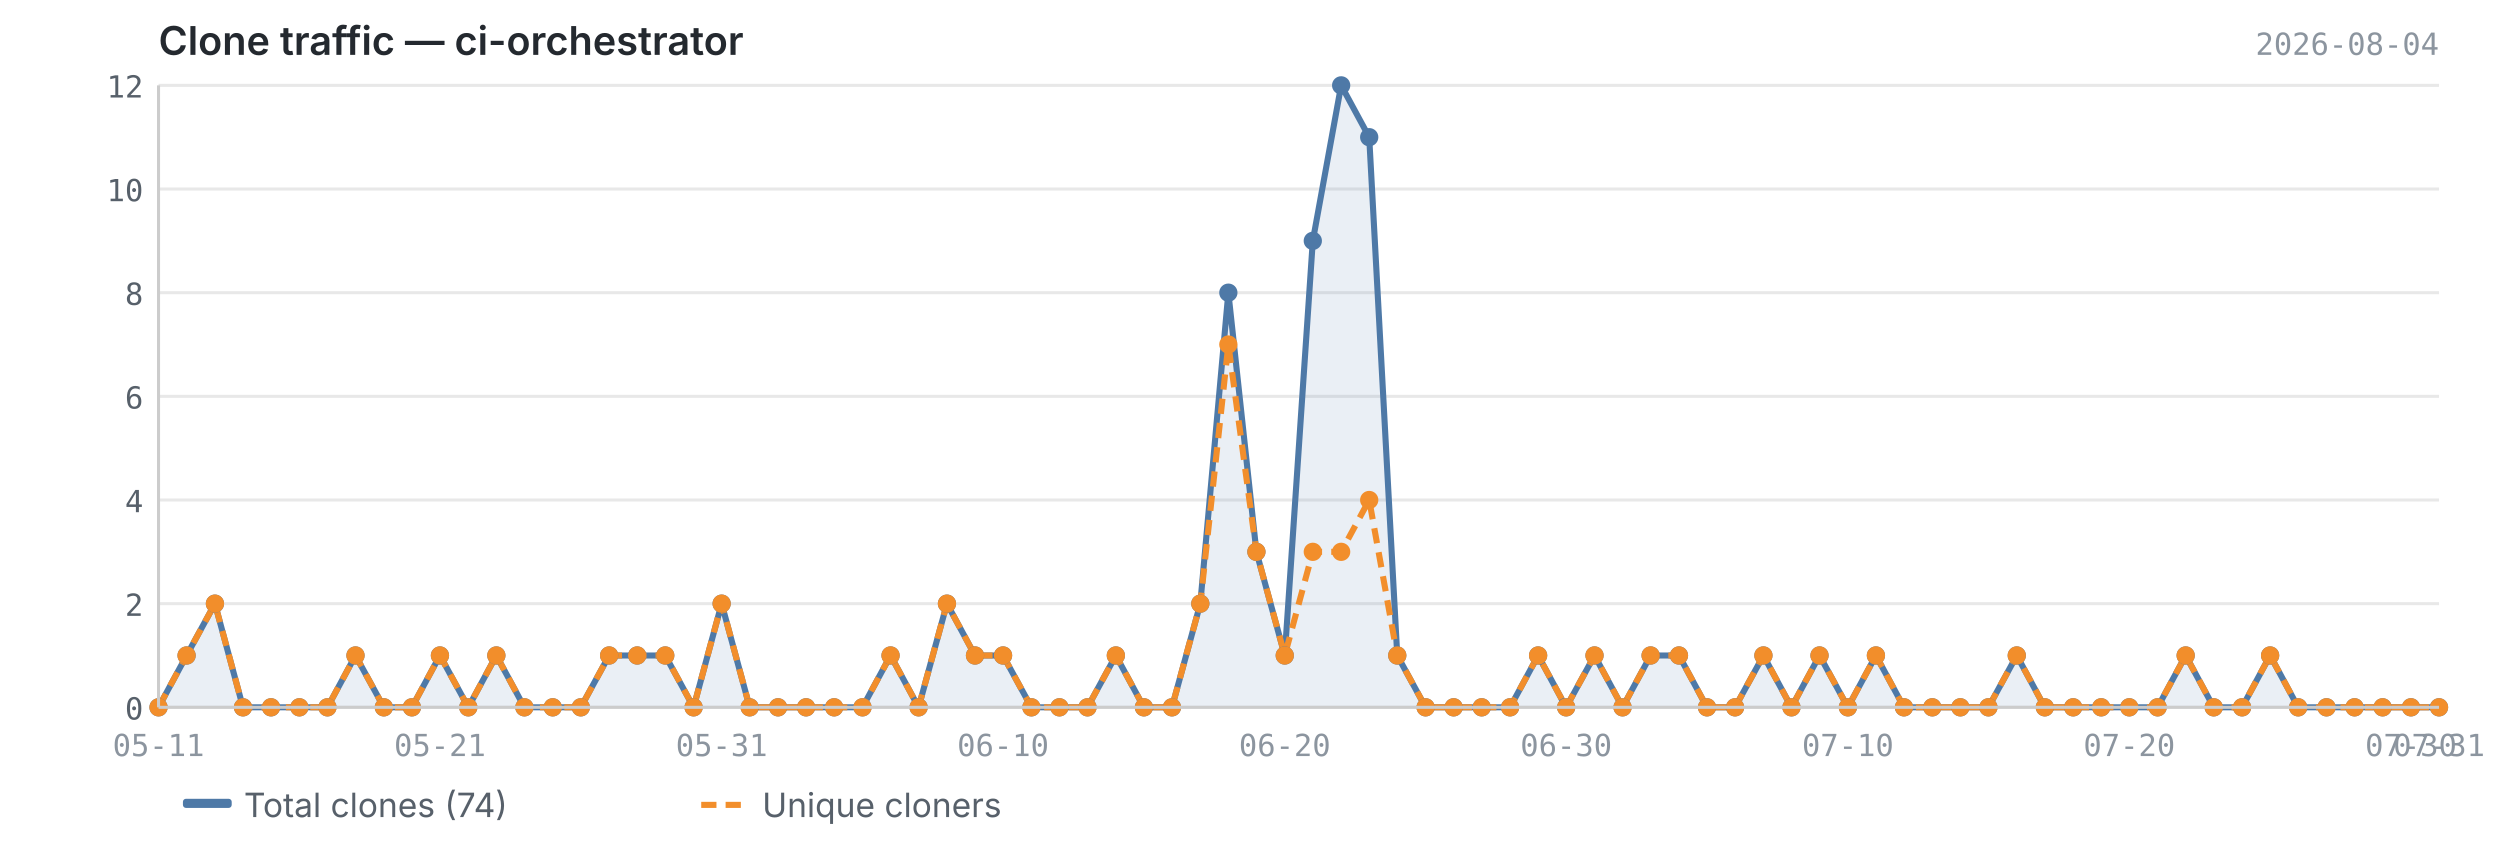
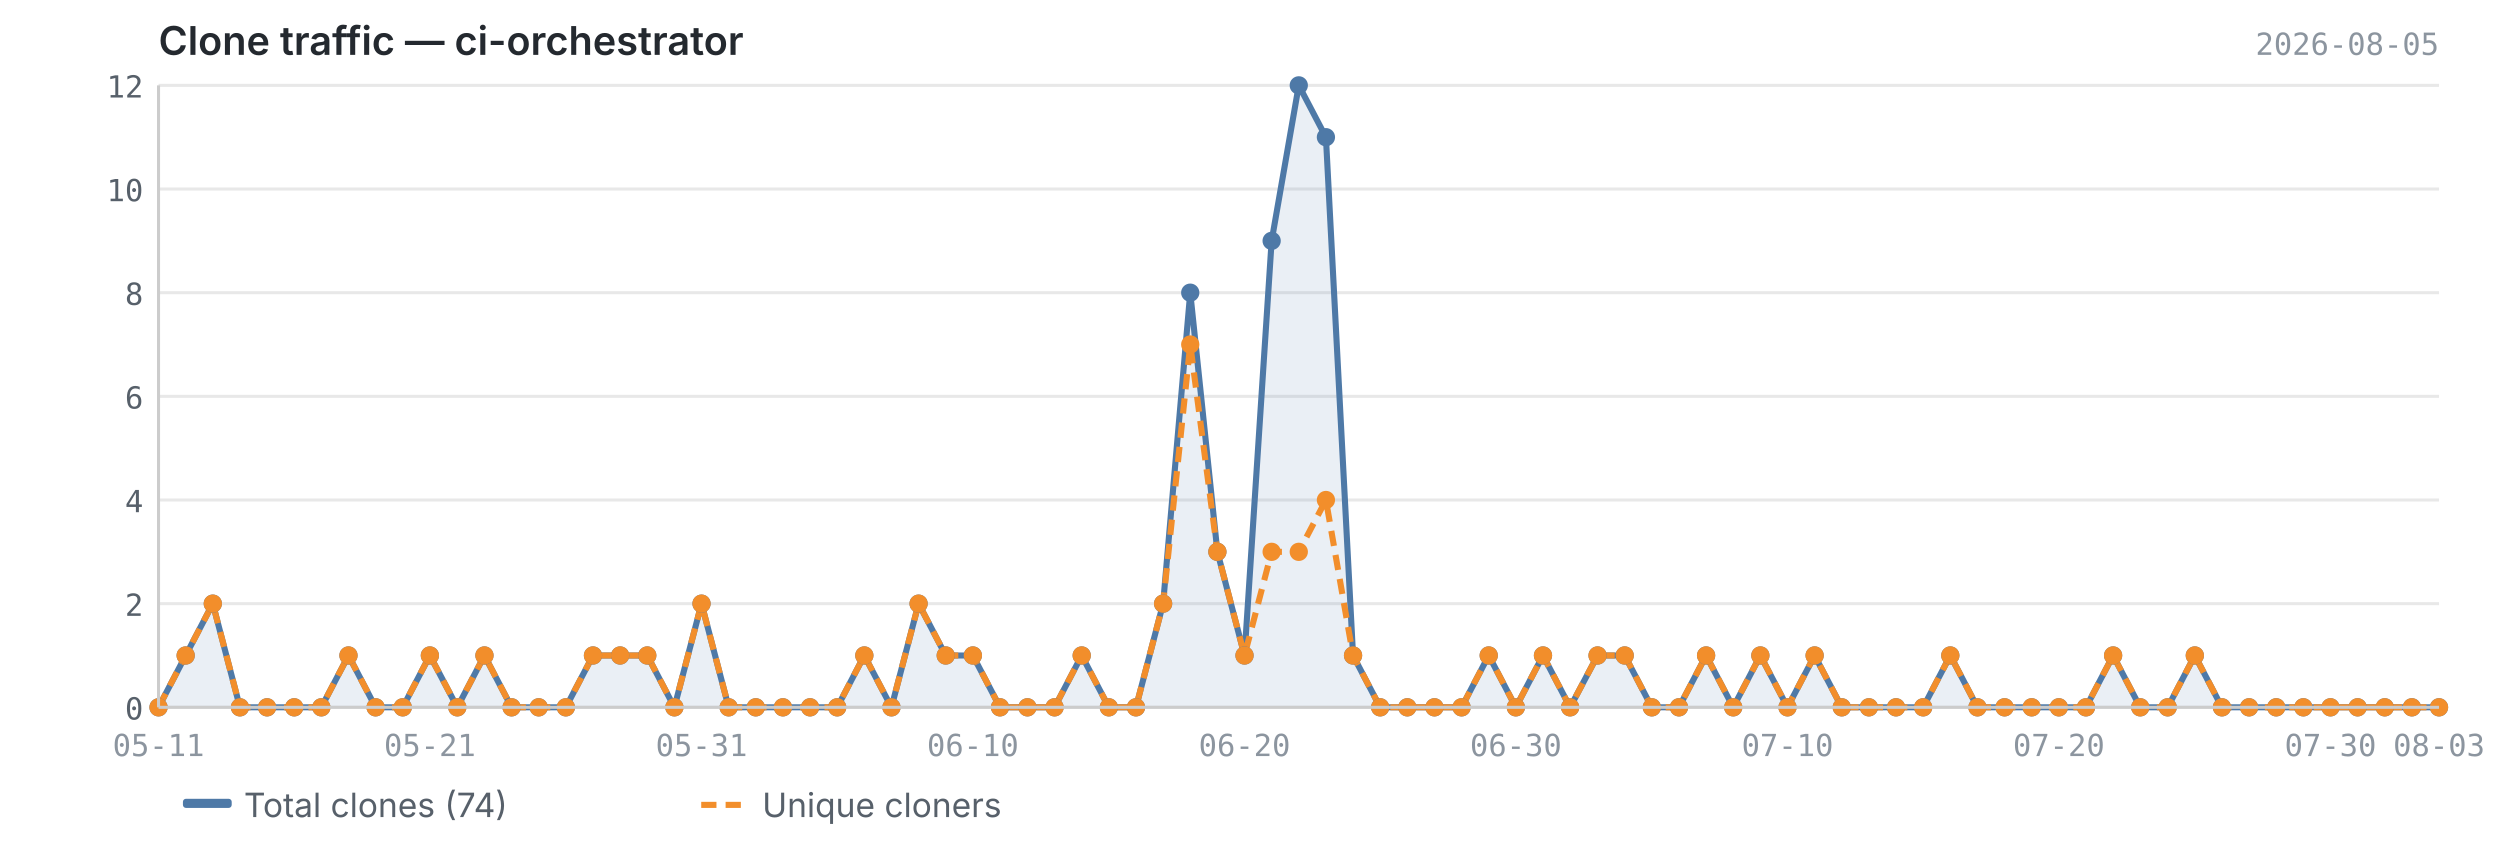
<svg xmlns="http://www.w3.org/2000/svg" viewBox="0 0 820 280" width="820" height="280">
  <text x="52" y="18" font-size="13" font-weight="600" fill="#24292f" font-family="-apple-system, BlinkMacSystemFont, 'Segoe UI', sans-serif">Clone traffic — ci-orchestrator</text>
-   <text x="800" y="18" font-size="10" fill="#8c959f" font-family="ui-monospace, SFMono-Regular, 'SF Mono', Menlo, monospace" text-anchor="end">2026-08-04</text>
+   <text x="800" y="18" font-size="10" fill="#8c959f" font-family="ui-monospace, SFMono-Regular, 'SF Mono', Menlo, monospace" text-anchor="end">2026-08-05</text>
  <line x1="52" y1="232.0" x2="800" y2="232.0" stroke="#e8e8e8" stroke-width="1" />
  <line x1="52" y1="198.0" x2="800" y2="198.0" stroke="#e8e8e8" stroke-width="1" />
  <line x1="52" y1="164.0" x2="800" y2="164.0" stroke="#e8e8e8" stroke-width="1" />
  <line x1="52" y1="130.0" x2="800" y2="130.0" stroke="#e8e8e8" stroke-width="1" />
  <line x1="52" y1="96.0" x2="800" y2="96.0" stroke="#e8e8e8" stroke-width="1" />
  <line x1="52" y1="62.0" x2="800" y2="62.0" stroke="#e8e8e8" stroke-width="1" />
  <line x1="52" y1="28.0" x2="800" y2="28.0" stroke="#e8e8e8" stroke-width="1" />
-   <path d="M52.0,232.0 L52.0,232.0 L61.2,215.0 L70.5,198.0 L79.7,232.0 L88.9,232.0 L98.2,232.0 L107.4,232.0 L116.6,215.0 L125.9,232.0 L135.1,232.0 L144.3,215.0 L153.6,232.0 L162.8,215.0 L172.0,232.0 L181.3,232.0 L190.5,232.0 L199.8,215.0 L209.0,215.0 L218.2,215.0 L227.5,232.0 L236.7,198.0 L245.9,232.0 L255.2,232.0 L264.4,232.0 L273.6,232.0 L282.9,232.0 L292.1,215.0 L301.3,232.0 L310.6,198.0 L319.8,215.0 L329.0,215.0 L338.3,232.0 L347.5,232.0 L356.7,232.0 L366.0,215.0 L375.2,232.0 L384.4,232.0 L393.7,198.0 L402.9,96.0 L412.1,181.0 L421.4,215.0 L430.6,79.0 L439.9,28.0 L449.1,45.0 L458.3,215.0 L467.6,232.0 L476.8,232.0 L486.0,232.0 L495.3,232.0 L504.5,215.0 L513.7,232.0 L523.0,215.0 L532.2,232.0 L541.4,215.0 L550.7,215.0 L559.9,232.0 L569.1,232.0 L578.4,215.0 L587.6,232.0 L596.8,215.0 L606.1,232.0 L615.3,215.0 L624.5,232.0 L633.8,232.0 L643.0,232.0 L652.2,232.0 L661.5,215.0 L670.7,232.0 L680.0,232.0 L689.2,232.0 L698.4,232.0 L707.7,232.0 L716.9,215.0 L726.1,232.0 L735.4,232.0 L744.6,215.0 L753.8,232.0 L763.1,232.0 L772.3,232.0 L781.5,232.0 L790.8,232.0 L800.0,232.0 L800.0,232.0 L52.0,232.0Z" fill="#4e79a7" opacity="0.12" />
-   <polyline points="52.0,232.0 61.2,215.0 70.5,198.0 79.7,232.0 88.9,232.0 98.2,232.0 107.4,232.0 116.6,215.0 125.9,232.0 135.1,232.0 144.3,215.0 153.6,232.0 162.8,215.0 172.0,232.0 181.3,232.0 190.5,232.0 199.8,215.0 209.0,215.0 218.2,215.0 227.5,232.0 236.7,198.0 245.9,232.0 255.2,232.0 264.4,232.0 273.6,232.0 282.9,232.0 292.1,215.0 301.3,232.0 310.6,198.0 319.8,215.0 329.0,215.0 338.3,232.0 347.5,232.0 356.7,232.0 366.0,215.0 375.2,232.0 384.4,232.0 393.7,198.0 402.9,96.0 412.1,181.0 421.4,215.0 430.6,79.0 439.9,28.0 449.1,45.0 458.3,215.0 467.6,232.0 476.8,232.0 486.0,232.0 495.3,232.0 504.5,215.0 513.7,232.0 523.0,215.0 532.2,232.0 541.4,215.0 550.7,215.0 559.9,232.0 569.1,232.0 578.4,215.0 587.6,232.0 596.8,215.0 606.1,232.0 615.3,215.0 624.5,232.0 633.8,232.0 643.0,232.0 652.2,232.0 661.5,215.0 670.7,232.0 680.0,232.0 689.2,232.0 698.4,232.0 707.7,232.0 716.9,215.0 726.1,232.0 735.4,232.0 744.6,215.0 753.8,232.0 763.1,232.0 772.3,232.0 781.5,232.0 790.8,232.0 800.0,232.0" fill="none" stroke="#4e79a7" stroke-width="2" stroke-linejoin="round" />
-   <polyline points="52.0,232.0 61.2,215.0 70.5,198.0 79.7,232.0 88.9,232.0 98.2,232.0 107.4,232.0 116.6,215.0 125.9,232.0 135.1,232.0 144.3,215.0 153.6,232.0 162.8,215.0 172.0,232.0 181.3,232.0 190.5,232.0 199.8,215.0 209.0,215.0 218.2,215.0 227.5,232.0 236.7,198.0 245.9,232.0 255.2,232.0 264.4,232.0 273.6,232.0 282.9,232.0 292.1,215.0 301.3,232.0 310.6,198.0 319.8,215.0 329.0,215.0 338.3,232.0 347.5,232.0 356.7,232.0 366.0,215.0 375.2,232.0 384.4,232.0 393.7,198.0 402.9,113.0 412.1,181.0 421.4,215.0 430.6,181.0 439.9,181.0 449.1,164.0 458.3,215.0 467.6,232.0 476.8,232.0 486.0,232.0 495.3,232.0 504.5,215.0 513.7,232.0 523.0,215.0 532.2,232.0 541.4,215.0 550.7,215.0 559.9,232.0 569.1,232.0 578.4,215.0 587.6,232.0 596.8,215.0 606.1,232.0 615.3,215.0 624.5,232.0 633.8,232.0 643.0,232.0 652.2,232.0 661.5,215.0 670.7,232.0 680.0,232.0 689.2,232.0 698.4,232.0 707.7,232.0 716.9,215.0 726.1,232.0 735.4,232.0 744.6,215.0 753.8,232.0 763.1,232.0 772.3,232.0 781.5,232.0 790.8,232.0 800.0,232.0" fill="none" stroke="#f28e2b" stroke-width="2" stroke-linejoin="round" stroke-dasharray="5,3" />
+   <path d="M52.0,232.0 L52.0,232.0 L60.9,215.0 L69.8,198.0 L78.7,232.0 L87.6,232.0 L96.5,232.0 L105.4,232.0 L114.3,215.0 L123.2,232.0 L132.1,232.0 L141.0,215.0 L150.0,232.0 L158.9,215.0 L167.8,232.0 L176.7,232.0 L185.6,232.0 L194.5,215.0 L203.4,215.0 L212.3,215.0 L221.2,232.0 L230.1,198.0 L239.0,232.0 L247.9,232.0 L256.8,232.0 L265.7,232.0 L274.6,232.0 L283.5,215.0 L292.4,232.0 L301.3,198.0 L310.2,215.0 L319.1,215.0 L328.0,232.0 L337.0,232.0 L345.9,232.0 L354.8,215.0 L363.7,232.0 L372.6,232.0 L381.5,198.0 L390.4,96.0 L399.3,181.0 L408.2,215.0 L417.1,79.0 L426.0,28.0 L434.9,45.0 L443.8,215.0 L452.7,232.0 L461.6,232.0 L470.5,232.0 L479.4,232.0 L488.3,215.0 L497.2,232.0 L506.1,215.0 L515.0,232.0 L524.0,215.0 L532.9,215.0 L541.8,232.0 L550.7,232.0 L559.6,215.0 L568.5,232.0 L577.4,215.0 L586.3,232.0 L595.2,215.0 L604.1,232.0 L613.0,232.0 L621.9,232.0 L630.8,232.0 L639.7,215.0 L648.6,232.0 L657.5,232.0 L666.4,232.0 L675.3,232.0 L684.2,232.0 L693.1,215.0 L702.0,232.0 L711.0,232.0 L719.9,215.0 L728.8,232.0 L737.7,232.0 L746.6,232.0 L755.5,232.0 L764.4,232.0 L773.3,232.0 L782.2,232.0 L791.1,232.0 L800.0,232.0 L800.0,232.0 L52.0,232.0Z" fill="#4e79a7" opacity="0.12" />
+   <polyline points="52.0,232.0 60.9,215.0 69.8,198.0 78.7,232.0 87.6,232.0 96.5,232.0 105.4,232.0 114.3,215.0 123.2,232.0 132.1,232.0 141.0,215.0 150.0,232.0 158.9,215.0 167.8,232.0 176.7,232.0 185.6,232.0 194.5,215.0 203.4,215.0 212.3,215.0 221.2,232.0 230.1,198.0 239.0,232.0 247.9,232.0 256.8,232.0 265.7,232.0 274.6,232.0 283.5,215.0 292.4,232.0 301.3,198.0 310.2,215.0 319.1,215.0 328.0,232.0 337.0,232.0 345.9,232.0 354.8,215.0 363.7,232.0 372.6,232.0 381.5,198.0 390.4,96.0 399.3,181.0 408.2,215.0 417.1,79.0 426.0,28.0 434.9,45.0 443.8,215.0 452.7,232.0 461.6,232.0 470.5,232.0 479.4,232.0 488.3,215.0 497.2,232.0 506.1,215.0 515.0,232.0 524.0,215.0 532.9,215.0 541.8,232.0 550.7,232.0 559.6,215.0 568.5,232.0 577.4,215.0 586.3,232.0 595.2,215.0 604.1,232.0 613.0,232.0 621.9,232.0 630.8,232.0 639.7,215.0 648.6,232.0 657.5,232.0 666.4,232.0 675.3,232.0 684.2,232.0 693.1,215.0 702.0,232.0 711.0,232.0 719.9,215.0 728.8,232.0 737.7,232.0 746.6,232.0 755.5,232.0 764.4,232.0 773.3,232.0 782.2,232.0 791.1,232.0 800.0,232.0" fill="none" stroke="#4e79a7" stroke-width="2" stroke-linejoin="round" />
+   <polyline points="52.0,232.0 60.9,215.0 69.8,198.0 78.7,232.0 87.6,232.0 96.5,232.0 105.4,232.0 114.3,215.0 123.2,232.0 132.1,232.0 141.0,215.0 150.0,232.0 158.9,215.0 167.8,232.0 176.7,232.0 185.6,232.0 194.5,215.0 203.4,215.0 212.3,215.0 221.2,232.0 230.1,198.0 239.0,232.0 247.9,232.0 256.8,232.0 265.7,232.0 274.6,232.0 283.5,215.0 292.4,232.0 301.3,198.0 310.2,215.0 319.1,215.0 328.0,232.0 337.0,232.0 345.9,232.0 354.8,215.0 363.7,232.0 372.6,232.0 381.5,198.0 390.4,113.0 399.3,181.0 408.2,215.0 417.1,181.0 426.0,181.0 434.9,164.0 443.8,215.0 452.7,232.0 461.6,232.0 470.5,232.0 479.4,232.0 488.3,215.0 497.2,232.0 506.1,215.0 515.0,232.0 524.0,215.0 532.9,215.0 541.8,232.0 550.7,232.0 559.6,215.0 568.5,232.0 577.4,215.0 586.3,232.0 595.2,215.0 604.1,232.0 613.0,232.0 621.9,232.0 630.8,232.0 639.7,215.0 648.6,232.0 657.5,232.0 666.4,232.0 675.3,232.0 684.2,232.0 693.1,215.0 702.0,232.0 711.0,232.0 719.9,215.0 728.8,232.0 737.7,232.0 746.6,232.0 755.5,232.0 764.4,232.0 773.3,232.0 782.2,232.0 791.1,232.0 800.0,232.0" fill="none" stroke="#f28e2b" stroke-width="2" stroke-linejoin="round" stroke-dasharray="5,3" />
  <circle cx="52.0" cy="232.0" r="3" fill="#4e79a7" />
-   <circle cx="61.2" cy="215.0" r="3" fill="#4e79a7" />
-   <circle cx="70.5" cy="198.0" r="3" fill="#4e79a7" />
-   <circle cx="79.7" cy="232.0" r="3" fill="#4e79a7" />
-   <circle cx="88.9" cy="232.0" r="3" fill="#4e79a7" />
-   <circle cx="98.2" cy="232.0" r="3" fill="#4e79a7" />
-   <circle cx="107.4" cy="232.0" r="3" fill="#4e79a7" />
-   <circle cx="116.6" cy="215.0" r="3" fill="#4e79a7" />
-   <circle cx="125.9" cy="232.0" r="3" fill="#4e79a7" />
-   <circle cx="135.1" cy="232.0" r="3" fill="#4e79a7" />
-   <circle cx="144.3" cy="215.0" r="3" fill="#4e79a7" />
-   <circle cx="153.6" cy="232.0" r="3" fill="#4e79a7" />
-   <circle cx="162.8" cy="215.0" r="3" fill="#4e79a7" />
-   <circle cx="172.0" cy="232.0" r="3" fill="#4e79a7" />
-   <circle cx="181.3" cy="232.0" r="3" fill="#4e79a7" />
-   <circle cx="190.5" cy="232.0" r="3" fill="#4e79a7" />
-   <circle cx="199.8" cy="215.0" r="3" fill="#4e79a7" />
-   <circle cx="209.0" cy="215.0" r="3" fill="#4e79a7" />
-   <circle cx="218.2" cy="215.0" r="3" fill="#4e79a7" />
-   <circle cx="227.5" cy="232.0" r="3" fill="#4e79a7" />
-   <circle cx="236.7" cy="198.0" r="3" fill="#4e79a7" />
-   <circle cx="245.9" cy="232.0" r="3" fill="#4e79a7" />
-   <circle cx="255.2" cy="232.0" r="3" fill="#4e79a7" />
-   <circle cx="264.4" cy="232.0" r="3" fill="#4e79a7" />
-   <circle cx="273.6" cy="232.0" r="3" fill="#4e79a7" />
-   <circle cx="282.9" cy="232.0" r="3" fill="#4e79a7" />
-   <circle cx="292.1" cy="215.0" r="3" fill="#4e79a7" />
-   <circle cx="301.3" cy="232.0" r="3" fill="#4e79a7" />
-   <circle cx="310.6" cy="198.0" r="3" fill="#4e79a7" />
-   <circle cx="319.8" cy="215.0" r="3" fill="#4e79a7" />
-   <circle cx="329.0" cy="215.0" r="3" fill="#4e79a7" />
-   <circle cx="338.3" cy="232.0" r="3" fill="#4e79a7" />
-   <circle cx="347.5" cy="232.0" r="3" fill="#4e79a7" />
-   <circle cx="356.7" cy="232.0" r="3" fill="#4e79a7" />
-   <circle cx="366.0" cy="215.0" r="3" fill="#4e79a7" />
-   <circle cx="375.2" cy="232.0" r="3" fill="#4e79a7" />
-   <circle cx="384.4" cy="232.0" r="3" fill="#4e79a7" />
-   <circle cx="393.7" cy="198.0" r="3" fill="#4e79a7" />
-   <circle cx="402.9" cy="96.0" r="3" fill="#4e79a7" />
-   <circle cx="412.1" cy="181.0" r="3" fill="#4e79a7" />
-   <circle cx="421.4" cy="215.0" r="3" fill="#4e79a7" />
-   <circle cx="430.6" cy="79.0" r="3" fill="#4e79a7" />
-   <circle cx="439.9" cy="28.0" r="3" fill="#4e79a7" />
-   <circle cx="449.1" cy="45.0" r="3" fill="#4e79a7" />
-   <circle cx="458.3" cy="215.0" r="3" fill="#4e79a7" />
-   <circle cx="467.6" cy="232.0" r="3" fill="#4e79a7" />
-   <circle cx="476.8" cy="232.0" r="3" fill="#4e79a7" />
-   <circle cx="486.0" cy="232.0" r="3" fill="#4e79a7" />
-   <circle cx="495.3" cy="232.0" r="3" fill="#4e79a7" />
-   <circle cx="504.5" cy="215.0" r="3" fill="#4e79a7" />
-   <circle cx="513.7" cy="232.0" r="3" fill="#4e79a7" />
-   <circle cx="523.0" cy="215.0" r="3" fill="#4e79a7" />
-   <circle cx="532.2" cy="232.0" r="3" fill="#4e79a7" />
-   <circle cx="541.4" cy="215.0" r="3" fill="#4e79a7" />
-   <circle cx="550.7" cy="215.0" r="3" fill="#4e79a7" />
-   <circle cx="559.9" cy="232.0" r="3" fill="#4e79a7" />
-   <circle cx="569.1" cy="232.0" r="3" fill="#4e79a7" />
-   <circle cx="578.4" cy="215.0" r="3" fill="#4e79a7" />
-   <circle cx="587.6" cy="232.0" r="3" fill="#4e79a7" />
-   <circle cx="596.8" cy="215.0" r="3" fill="#4e79a7" />
-   <circle cx="606.1" cy="232.0" r="3" fill="#4e79a7" />
-   <circle cx="615.3" cy="215.0" r="3" fill="#4e79a7" />
-   <circle cx="624.5" cy="232.0" r="3" fill="#4e79a7" />
-   <circle cx="633.8" cy="232.0" r="3" fill="#4e79a7" />
-   <circle cx="643.0" cy="232.0" r="3" fill="#4e79a7" />
-   <circle cx="652.2" cy="232.0" r="3" fill="#4e79a7" />
-   <circle cx="661.5" cy="215.0" r="3" fill="#4e79a7" />
-   <circle cx="670.7" cy="232.0" r="3" fill="#4e79a7" />
-   <circle cx="680.0" cy="232.0" r="3" fill="#4e79a7" />
-   <circle cx="689.2" cy="232.0" r="3" fill="#4e79a7" />
-   <circle cx="698.4" cy="232.0" r="3" fill="#4e79a7" />
-   <circle cx="707.7" cy="232.0" r="3" fill="#4e79a7" />
-   <circle cx="716.9" cy="215.0" r="3" fill="#4e79a7" />
-   <circle cx="726.1" cy="232.0" r="3" fill="#4e79a7" />
-   <circle cx="735.4" cy="232.0" r="3" fill="#4e79a7" />
-   <circle cx="744.6" cy="215.0" r="3" fill="#4e79a7" />
-   <circle cx="753.8" cy="232.0" r="3" fill="#4e79a7" />
-   <circle cx="763.1" cy="232.0" r="3" fill="#4e79a7" />
-   <circle cx="772.3" cy="232.0" r="3" fill="#4e79a7" />
-   <circle cx="781.5" cy="232.0" r="3" fill="#4e79a7" />
-   <circle cx="790.8" cy="232.0" r="3" fill="#4e79a7" />
+   <circle cx="60.9" cy="215.0" r="3" fill="#4e79a7" />
+   <circle cx="69.8" cy="198.0" r="3" fill="#4e79a7" />
+   <circle cx="78.7" cy="232.0" r="3" fill="#4e79a7" />
+   <circle cx="87.6" cy="232.0" r="3" fill="#4e79a7" />
+   <circle cx="96.5" cy="232.0" r="3" fill="#4e79a7" />
+   <circle cx="105.4" cy="232.0" r="3" fill="#4e79a7" />
+   <circle cx="114.3" cy="215.0" r="3" fill="#4e79a7" />
+   <circle cx="123.2" cy="232.0" r="3" fill="#4e79a7" />
+   <circle cx="132.1" cy="232.0" r="3" fill="#4e79a7" />
+   <circle cx="141.0" cy="215.0" r="3" fill="#4e79a7" />
+   <circle cx="150.0" cy="232.0" r="3" fill="#4e79a7" />
+   <circle cx="158.9" cy="215.0" r="3" fill="#4e79a7" />
+   <circle cx="167.8" cy="232.0" r="3" fill="#4e79a7" />
+   <circle cx="176.7" cy="232.0" r="3" fill="#4e79a7" />
+   <circle cx="185.6" cy="232.0" r="3" fill="#4e79a7" />
+   <circle cx="194.5" cy="215.0" r="3" fill="#4e79a7" />
+   <circle cx="203.4" cy="215.0" r="3" fill="#4e79a7" />
+   <circle cx="212.3" cy="215.0" r="3" fill="#4e79a7" />
+   <circle cx="221.2" cy="232.0" r="3" fill="#4e79a7" />
+   <circle cx="230.1" cy="198.0" r="3" fill="#4e79a7" />
+   <circle cx="239.0" cy="232.0" r="3" fill="#4e79a7" />
+   <circle cx="247.9" cy="232.0" r="3" fill="#4e79a7" />
+   <circle cx="256.8" cy="232.0" r="3" fill="#4e79a7" />
+   <circle cx="265.7" cy="232.0" r="3" fill="#4e79a7" />
+   <circle cx="274.6" cy="232.0" r="3" fill="#4e79a7" />
+   <circle cx="283.5" cy="215.0" r="3" fill="#4e79a7" />
+   <circle cx="292.4" cy="232.0" r="3" fill="#4e79a7" />
+   <circle cx="301.3" cy="198.0" r="3" fill="#4e79a7" />
+   <circle cx="310.2" cy="215.0" r="3" fill="#4e79a7" />
+   <circle cx="319.1" cy="215.0" r="3" fill="#4e79a7" />
+   <circle cx="328.0" cy="232.0" r="3" fill="#4e79a7" />
+   <circle cx="337.0" cy="232.0" r="3" fill="#4e79a7" />
+   <circle cx="345.9" cy="232.0" r="3" fill="#4e79a7" />
+   <circle cx="354.8" cy="215.0" r="3" fill="#4e79a7" />
+   <circle cx="363.7" cy="232.0" r="3" fill="#4e79a7" />
+   <circle cx="372.6" cy="232.0" r="3" fill="#4e79a7" />
+   <circle cx="381.5" cy="198.0" r="3" fill="#4e79a7" />
+   <circle cx="390.4" cy="96.0" r="3" fill="#4e79a7" />
+   <circle cx="399.3" cy="181.0" r="3" fill="#4e79a7" />
+   <circle cx="408.2" cy="215.0" r="3" fill="#4e79a7" />
+   <circle cx="417.1" cy="79.0" r="3" fill="#4e79a7" />
+   <circle cx="426.0" cy="28.0" r="3" fill="#4e79a7" />
+   <circle cx="434.9" cy="45.0" r="3" fill="#4e79a7" />
+   <circle cx="443.8" cy="215.0" r="3" fill="#4e79a7" />
+   <circle cx="452.7" cy="232.0" r="3" fill="#4e79a7" />
+   <circle cx="461.6" cy="232.0" r="3" fill="#4e79a7" />
+   <circle cx="470.5" cy="232.0" r="3" fill="#4e79a7" />
+   <circle cx="479.4" cy="232.0" r="3" fill="#4e79a7" />
+   <circle cx="488.3" cy="215.0" r="3" fill="#4e79a7" />
+   <circle cx="497.2" cy="232.0" r="3" fill="#4e79a7" />
+   <circle cx="506.1" cy="215.0" r="3" fill="#4e79a7" />
+   <circle cx="515.0" cy="232.0" r="3" fill="#4e79a7" />
+   <circle cx="524.0" cy="215.0" r="3" fill="#4e79a7" />
+   <circle cx="532.9" cy="215.0" r="3" fill="#4e79a7" />
+   <circle cx="541.8" cy="232.0" r="3" fill="#4e79a7" />
+   <circle cx="550.7" cy="232.0" r="3" fill="#4e79a7" />
+   <circle cx="559.6" cy="215.0" r="3" fill="#4e79a7" />
+   <circle cx="568.5" cy="232.0" r="3" fill="#4e79a7" />
+   <circle cx="577.4" cy="215.0" r="3" fill="#4e79a7" />
+   <circle cx="586.3" cy="232.0" r="3" fill="#4e79a7" />
+   <circle cx="595.2" cy="215.0" r="3" fill="#4e79a7" />
+   <circle cx="604.1" cy="232.0" r="3" fill="#4e79a7" />
+   <circle cx="613.0" cy="232.0" r="3" fill="#4e79a7" />
+   <circle cx="621.9" cy="232.0" r="3" fill="#4e79a7" />
+   <circle cx="630.8" cy="232.0" r="3" fill="#4e79a7" />
+   <circle cx="639.7" cy="215.0" r="3" fill="#4e79a7" />
+   <circle cx="648.6" cy="232.0" r="3" fill="#4e79a7" />
+   <circle cx="657.5" cy="232.0" r="3" fill="#4e79a7" />
+   <circle cx="666.4" cy="232.0" r="3" fill="#4e79a7" />
+   <circle cx="675.3" cy="232.0" r="3" fill="#4e79a7" />
+   <circle cx="684.2" cy="232.0" r="3" fill="#4e79a7" />
+   <circle cx="693.1" cy="215.0" r="3" fill="#4e79a7" />
+   <circle cx="702.0" cy="232.0" r="3" fill="#4e79a7" />
+   <circle cx="711.0" cy="232.0" r="3" fill="#4e79a7" />
+   <circle cx="719.9" cy="215.0" r="3" fill="#4e79a7" />
+   <circle cx="728.8" cy="232.0" r="3" fill="#4e79a7" />
+   <circle cx="737.7" cy="232.0" r="3" fill="#4e79a7" />
+   <circle cx="746.6" cy="232.0" r="3" fill="#4e79a7" />
+   <circle cx="755.5" cy="232.0" r="3" fill="#4e79a7" />
+   <circle cx="764.4" cy="232.0" r="3" fill="#4e79a7" />
+   <circle cx="773.3" cy="232.0" r="3" fill="#4e79a7" />
+   <circle cx="782.2" cy="232.0" r="3" fill="#4e79a7" />
+   <circle cx="791.1" cy="232.0" r="3" fill="#4e79a7" />
  <circle cx="800.0" cy="232.0" r="3" fill="#4e79a7" />
  <circle cx="52.0" cy="232.0" r="3" fill="#f28e2b" />
-   <circle cx="61.2" cy="215.0" r="3" fill="#f28e2b" />
-   <circle cx="70.5" cy="198.0" r="3" fill="#f28e2b" />
-   <circle cx="79.7" cy="232.0" r="3" fill="#f28e2b" />
-   <circle cx="88.9" cy="232.0" r="3" fill="#f28e2b" />
-   <circle cx="98.2" cy="232.0" r="3" fill="#f28e2b" />
-   <circle cx="107.4" cy="232.0" r="3" fill="#f28e2b" />
-   <circle cx="116.6" cy="215.0" r="3" fill="#f28e2b" />
-   <circle cx="125.9" cy="232.0" r="3" fill="#f28e2b" />
-   <circle cx="135.1" cy="232.0" r="3" fill="#f28e2b" />
-   <circle cx="144.3" cy="215.0" r="3" fill="#f28e2b" />
-   <circle cx="153.6" cy="232.0" r="3" fill="#f28e2b" />
-   <circle cx="162.8" cy="215.0" r="3" fill="#f28e2b" />
-   <circle cx="172.0" cy="232.0" r="3" fill="#f28e2b" />
-   <circle cx="181.3" cy="232.0" r="3" fill="#f28e2b" />
-   <circle cx="190.5" cy="232.0" r="3" fill="#f28e2b" />
-   <circle cx="199.8" cy="215.0" r="3" fill="#f28e2b" />
-   <circle cx="209.0" cy="215.0" r="3" fill="#f28e2b" />
-   <circle cx="218.2" cy="215.0" r="3" fill="#f28e2b" />
-   <circle cx="227.5" cy="232.0" r="3" fill="#f28e2b" />
-   <circle cx="236.7" cy="198.0" r="3" fill="#f28e2b" />
-   <circle cx="245.9" cy="232.0" r="3" fill="#f28e2b" />
-   <circle cx="255.2" cy="232.0" r="3" fill="#f28e2b" />
-   <circle cx="264.4" cy="232.0" r="3" fill="#f28e2b" />
-   <circle cx="273.6" cy="232.0" r="3" fill="#f28e2b" />
-   <circle cx="282.9" cy="232.0" r="3" fill="#f28e2b" />
-   <circle cx="292.1" cy="215.0" r="3" fill="#f28e2b" />
-   <circle cx="301.3" cy="232.0" r="3" fill="#f28e2b" />
-   <circle cx="310.6" cy="198.0" r="3" fill="#f28e2b" />
-   <circle cx="319.8" cy="215.0" r="3" fill="#f28e2b" />
-   <circle cx="329.0" cy="215.0" r="3" fill="#f28e2b" />
-   <circle cx="338.3" cy="232.0" r="3" fill="#f28e2b" />
-   <circle cx="347.5" cy="232.0" r="3" fill="#f28e2b" />
-   <circle cx="356.7" cy="232.0" r="3" fill="#f28e2b" />
-   <circle cx="366.0" cy="215.0" r="3" fill="#f28e2b" />
-   <circle cx="375.2" cy="232.0" r="3" fill="#f28e2b" />
-   <circle cx="384.4" cy="232.0" r="3" fill="#f28e2b" />
-   <circle cx="393.7" cy="198.0" r="3" fill="#f28e2b" />
-   <circle cx="402.9" cy="113.0" r="3" fill="#f28e2b" />
-   <circle cx="412.1" cy="181.0" r="3" fill="#f28e2b" />
-   <circle cx="421.4" cy="215.0" r="3" fill="#f28e2b" />
-   <circle cx="430.6" cy="181.0" r="3" fill="#f28e2b" />
-   <circle cx="439.9" cy="181.0" r="3" fill="#f28e2b" />
-   <circle cx="449.1" cy="164.0" r="3" fill="#f28e2b" />
-   <circle cx="458.3" cy="215.0" r="3" fill="#f28e2b" />
-   <circle cx="467.6" cy="232.0" r="3" fill="#f28e2b" />
-   <circle cx="476.8" cy="232.0" r="3" fill="#f28e2b" />
-   <circle cx="486.0" cy="232.0" r="3" fill="#f28e2b" />
-   <circle cx="495.3" cy="232.0" r="3" fill="#f28e2b" />
-   <circle cx="504.5" cy="215.0" r="3" fill="#f28e2b" />
-   <circle cx="513.7" cy="232.0" r="3" fill="#f28e2b" />
-   <circle cx="523.0" cy="215.0" r="3" fill="#f28e2b" />
-   <circle cx="532.2" cy="232.0" r="3" fill="#f28e2b" />
-   <circle cx="541.4" cy="215.0" r="3" fill="#f28e2b" />
-   <circle cx="550.7" cy="215.0" r="3" fill="#f28e2b" />
-   <circle cx="559.9" cy="232.0" r="3" fill="#f28e2b" />
-   <circle cx="569.1" cy="232.0" r="3" fill="#f28e2b" />
-   <circle cx="578.4" cy="215.0" r="3" fill="#f28e2b" />
-   <circle cx="587.6" cy="232.0" r="3" fill="#f28e2b" />
-   <circle cx="596.8" cy="215.0" r="3" fill="#f28e2b" />
-   <circle cx="606.1" cy="232.0" r="3" fill="#f28e2b" />
-   <circle cx="615.3" cy="215.0" r="3" fill="#f28e2b" />
-   <circle cx="624.5" cy="232.0" r="3" fill="#f28e2b" />
-   <circle cx="633.8" cy="232.0" r="3" fill="#f28e2b" />
-   <circle cx="643.0" cy="232.0" r="3" fill="#f28e2b" />
-   <circle cx="652.2" cy="232.0" r="3" fill="#f28e2b" />
-   <circle cx="661.5" cy="215.0" r="3" fill="#f28e2b" />
-   <circle cx="670.7" cy="232.0" r="3" fill="#f28e2b" />
-   <circle cx="680.0" cy="232.0" r="3" fill="#f28e2b" />
-   <circle cx="689.2" cy="232.0" r="3" fill="#f28e2b" />
-   <circle cx="698.4" cy="232.0" r="3" fill="#f28e2b" />
-   <circle cx="707.7" cy="232.0" r="3" fill="#f28e2b" />
-   <circle cx="716.9" cy="215.0" r="3" fill="#f28e2b" />
-   <circle cx="726.1" cy="232.0" r="3" fill="#f28e2b" />
-   <circle cx="735.4" cy="232.0" r="3" fill="#f28e2b" />
-   <circle cx="744.6" cy="215.0" r="3" fill="#f28e2b" />
-   <circle cx="753.8" cy="232.0" r="3" fill="#f28e2b" />
-   <circle cx="763.1" cy="232.0" r="3" fill="#f28e2b" />
-   <circle cx="772.3" cy="232.0" r="3" fill="#f28e2b" />
-   <circle cx="781.5" cy="232.0" r="3" fill="#f28e2b" />
-   <circle cx="790.8" cy="232.0" r="3" fill="#f28e2b" />
+   <circle cx="60.9" cy="215.0" r="3" fill="#f28e2b" />
+   <circle cx="69.8" cy="198.0" r="3" fill="#f28e2b" />
+   <circle cx="78.7" cy="232.0" r="3" fill="#f28e2b" />
+   <circle cx="87.6" cy="232.0" r="3" fill="#f28e2b" />
+   <circle cx="96.5" cy="232.0" r="3" fill="#f28e2b" />
+   <circle cx="105.4" cy="232.0" r="3" fill="#f28e2b" />
+   <circle cx="114.3" cy="215.0" r="3" fill="#f28e2b" />
+   <circle cx="123.2" cy="232.0" r="3" fill="#f28e2b" />
+   <circle cx="132.1" cy="232.0" r="3" fill="#f28e2b" />
+   <circle cx="141.0" cy="215.0" r="3" fill="#f28e2b" />
+   <circle cx="150.0" cy="232.0" r="3" fill="#f28e2b" />
+   <circle cx="158.9" cy="215.0" r="3" fill="#f28e2b" />
+   <circle cx="167.8" cy="232.0" r="3" fill="#f28e2b" />
+   <circle cx="176.7" cy="232.0" r="3" fill="#f28e2b" />
+   <circle cx="185.6" cy="232.0" r="3" fill="#f28e2b" />
+   <circle cx="194.5" cy="215.0" r="3" fill="#f28e2b" />
+   <circle cx="203.4" cy="215.0" r="3" fill="#f28e2b" />
+   <circle cx="212.3" cy="215.0" r="3" fill="#f28e2b" />
+   <circle cx="221.2" cy="232.0" r="3" fill="#f28e2b" />
+   <circle cx="230.1" cy="198.0" r="3" fill="#f28e2b" />
+   <circle cx="239.0" cy="232.0" r="3" fill="#f28e2b" />
+   <circle cx="247.9" cy="232.0" r="3" fill="#f28e2b" />
+   <circle cx="256.8" cy="232.0" r="3" fill="#f28e2b" />
+   <circle cx="265.7" cy="232.0" r="3" fill="#f28e2b" />
+   <circle cx="274.6" cy="232.0" r="3" fill="#f28e2b" />
+   <circle cx="283.5" cy="215.0" r="3" fill="#f28e2b" />
+   <circle cx="292.4" cy="232.0" r="3" fill="#f28e2b" />
+   <circle cx="301.3" cy="198.0" r="3" fill="#f28e2b" />
+   <circle cx="310.2" cy="215.0" r="3" fill="#f28e2b" />
+   <circle cx="319.1" cy="215.0" r="3" fill="#f28e2b" />
+   <circle cx="328.0" cy="232.0" r="3" fill="#f28e2b" />
+   <circle cx="337.0" cy="232.0" r="3" fill="#f28e2b" />
+   <circle cx="345.9" cy="232.0" r="3" fill="#f28e2b" />
+   <circle cx="354.8" cy="215.0" r="3" fill="#f28e2b" />
+   <circle cx="363.7" cy="232.0" r="3" fill="#f28e2b" />
+   <circle cx="372.6" cy="232.0" r="3" fill="#f28e2b" />
+   <circle cx="381.5" cy="198.0" r="3" fill="#f28e2b" />
+   <circle cx="390.4" cy="113.0" r="3" fill="#f28e2b" />
+   <circle cx="399.3" cy="181.0" r="3" fill="#f28e2b" />
+   <circle cx="408.2" cy="215.0" r="3" fill="#f28e2b" />
+   <circle cx="417.1" cy="181.0" r="3" fill="#f28e2b" />
+   <circle cx="426.0" cy="181.0" r="3" fill="#f28e2b" />
+   <circle cx="434.9" cy="164.0" r="3" fill="#f28e2b" />
+   <circle cx="443.8" cy="215.0" r="3" fill="#f28e2b" />
+   <circle cx="452.7" cy="232.0" r="3" fill="#f28e2b" />
+   <circle cx="461.6" cy="232.0" r="3" fill="#f28e2b" />
+   <circle cx="470.5" cy="232.0" r="3" fill="#f28e2b" />
+   <circle cx="479.4" cy="232.0" r="3" fill="#f28e2b" />
+   <circle cx="488.3" cy="215.0" r="3" fill="#f28e2b" />
+   <circle cx="497.2" cy="232.0" r="3" fill="#f28e2b" />
+   <circle cx="506.1" cy="215.0" r="3" fill="#f28e2b" />
+   <circle cx="515.0" cy="232.0" r="3" fill="#f28e2b" />
+   <circle cx="524.0" cy="215.0" r="3" fill="#f28e2b" />
+   <circle cx="532.9" cy="215.0" r="3" fill="#f28e2b" />
+   <circle cx="541.8" cy="232.0" r="3" fill="#f28e2b" />
+   <circle cx="550.7" cy="232.0" r="3" fill="#f28e2b" />
+   <circle cx="559.6" cy="215.0" r="3" fill="#f28e2b" />
+   <circle cx="568.5" cy="232.0" r="3" fill="#f28e2b" />
+   <circle cx="577.4" cy="215.0" r="3" fill="#f28e2b" />
+   <circle cx="586.3" cy="232.0" r="3" fill="#f28e2b" />
+   <circle cx="595.2" cy="215.0" r="3" fill="#f28e2b" />
+   <circle cx="604.1" cy="232.0" r="3" fill="#f28e2b" />
+   <circle cx="613.0" cy="232.0" r="3" fill="#f28e2b" />
+   <circle cx="621.9" cy="232.0" r="3" fill="#f28e2b" />
+   <circle cx="630.8" cy="232.0" r="3" fill="#f28e2b" />
+   <circle cx="639.7" cy="215.0" r="3" fill="#f28e2b" />
+   <circle cx="648.6" cy="232.0" r="3" fill="#f28e2b" />
+   <circle cx="657.5" cy="232.0" r="3" fill="#f28e2b" />
+   <circle cx="666.4" cy="232.0" r="3" fill="#f28e2b" />
+   <circle cx="675.3" cy="232.0" r="3" fill="#f28e2b" />
+   <circle cx="684.2" cy="232.0" r="3" fill="#f28e2b" />
+   <circle cx="693.1" cy="215.0" r="3" fill="#f28e2b" />
+   <circle cx="702.0" cy="232.0" r="3" fill="#f28e2b" />
+   <circle cx="711.0" cy="232.0" r="3" fill="#f28e2b" />
+   <circle cx="719.9" cy="215.0" r="3" fill="#f28e2b" />
+   <circle cx="728.8" cy="232.0" r="3" fill="#f28e2b" />
+   <circle cx="737.7" cy="232.0" r="3" fill="#f28e2b" />
+   <circle cx="746.6" cy="232.0" r="3" fill="#f28e2b" />
+   <circle cx="755.5" cy="232.0" r="3" fill="#f28e2b" />
+   <circle cx="764.4" cy="232.0" r="3" fill="#f28e2b" />
+   <circle cx="773.3" cy="232.0" r="3" fill="#f28e2b" />
+   <circle cx="782.2" cy="232.0" r="3" fill="#f28e2b" />
+   <circle cx="791.1" cy="232.0" r="3" fill="#f28e2b" />
  <circle cx="800.0" cy="232.0" r="3" fill="#f28e2b" />
  <line x1="52" y1="28" x2="52" y2="232" stroke="#cccccc" stroke-width="1" />
  <line x1="52" y1="232" x2="800" y2="232" stroke="#cccccc" stroke-width="1" />
  <text x="47" y="236.0" text-anchor="end" font-size="10" fill="#57606a" font-family="ui-monospace, SFMono-Regular, 'SF Mono', Menlo, monospace">0</text>
  <text x="47" y="202.0" text-anchor="end" font-size="10" fill="#57606a" font-family="ui-monospace, SFMono-Regular, 'SF Mono', Menlo, monospace">2</text>
  <text x="47" y="168.0" text-anchor="end" font-size="10" fill="#57606a" font-family="ui-monospace, SFMono-Regular, 'SF Mono', Menlo, monospace">4</text>
  <text x="47" y="134.0" text-anchor="end" font-size="10" fill="#57606a" font-family="ui-monospace, SFMono-Regular, 'SF Mono', Menlo, monospace">6</text>
  <text x="47" y="100.0" text-anchor="end" font-size="10" fill="#57606a" font-family="ui-monospace, SFMono-Regular, 'SF Mono', Menlo, monospace">8</text>
  <text x="47" y="66.0" text-anchor="end" font-size="10" fill="#57606a" font-family="ui-monospace, SFMono-Regular, 'SF Mono', Menlo, monospace">10</text>
  <text x="47" y="32.0" text-anchor="end" font-size="10" fill="#57606a" font-family="ui-monospace, SFMono-Regular, 'SF Mono', Menlo, monospace">12</text>
  <text x="52.0" y="248" text-anchor="middle" font-size="10" fill="#8c959f" font-family="ui-monospace, SFMono-Regular, 'SF Mono', Menlo, monospace">05-11</text>
-   <text x="698.4" y="248" text-anchor="middle" font-size="10" fill="#8c959f" font-family="ui-monospace, SFMono-Regular, 'SF Mono', Menlo, monospace">07-20</text>
-   <text x="421.4" y="248" text-anchor="middle" font-size="10" fill="#8c959f" font-family="ui-monospace, SFMono-Regular, 'SF Mono', Menlo, monospace">06-20</text>
-   <text x="144.3" y="248" text-anchor="middle" font-size="10" fill="#8c959f" font-family="ui-monospace, SFMono-Regular, 'SF Mono', Menlo, monospace">05-21</text>
-   <text x="790.8" y="248" text-anchor="middle" font-size="10" fill="#8c959f" font-family="ui-monospace, SFMono-Regular, 'SF Mono', Menlo, monospace">07-30</text>
-   <text x="800.0" y="248" text-anchor="middle" font-size="10" fill="#8c959f" font-family="ui-monospace, SFMono-Regular, 'SF Mono', Menlo, monospace">07-31</text>
-   <text x="513.7" y="248" text-anchor="middle" font-size="10" fill="#8c959f" font-family="ui-monospace, SFMono-Regular, 'SF Mono', Menlo, monospace">06-30</text>
-   <text x="236.7" y="248" text-anchor="middle" font-size="10" fill="#8c959f" font-family="ui-monospace, SFMono-Regular, 'SF Mono', Menlo, monospace">05-31</text>
-   <text x="606.1" y="248" text-anchor="middle" font-size="10" fill="#8c959f" font-family="ui-monospace, SFMono-Regular, 'SF Mono', Menlo, monospace">07-10</text>
-   <text x="329.0" y="248" text-anchor="middle" font-size="10" fill="#8c959f" font-family="ui-monospace, SFMono-Regular, 'SF Mono', Menlo, monospace">06-10</text>
+   <text x="675.3" y="248" text-anchor="middle" font-size="10" fill="#8c959f" font-family="ui-monospace, SFMono-Regular, 'SF Mono', Menlo, monospace">07-20</text>
+   <text x="408.2" y="248" text-anchor="middle" font-size="10" fill="#8c959f" font-family="ui-monospace, SFMono-Regular, 'SF Mono', Menlo, monospace">06-20</text>
+   <text x="141.0" y="248" text-anchor="middle" font-size="10" fill="#8c959f" font-family="ui-monospace, SFMono-Regular, 'SF Mono', Menlo, monospace">05-21</text>
+   <text x="764.4" y="248" text-anchor="middle" font-size="10" fill="#8c959f" font-family="ui-monospace, SFMono-Regular, 'SF Mono', Menlo, monospace">07-30</text>
+   <text x="497.2" y="248" text-anchor="middle" font-size="10" fill="#8c959f" font-family="ui-monospace, SFMono-Regular, 'SF Mono', Menlo, monospace">06-30</text>
+   <text x="230.1" y="248" text-anchor="middle" font-size="10" fill="#8c959f" font-family="ui-monospace, SFMono-Regular, 'SF Mono', Menlo, monospace">05-31</text>
+   <text x="800.0" y="248" text-anchor="middle" font-size="10" fill="#8c959f" font-family="ui-monospace, SFMono-Regular, 'SF Mono', Menlo, monospace">08-03</text>
+   <text x="586.3" y="248" text-anchor="middle" font-size="10" fill="#8c959f" font-family="ui-monospace, SFMono-Regular, 'SF Mono', Menlo, monospace">07-10</text>
+   <text x="319.1" y="248" text-anchor="middle" font-size="10" fill="#8c959f" font-family="ui-monospace, SFMono-Regular, 'SF Mono', Menlo, monospace">06-10</text>
  <rect x="60" y="262" width="16" height="3" fill="#4e79a7" rx="1" />
  <text x="80" y="268" font-size="11" fill="#57606a" font-family="-apple-system, BlinkMacSystemFont, 'Segoe UI', sans-serif">Total clones (74)</text>
  <line x1="230" y1="264" x2="246" y2="264" stroke="#f28e2b" stroke-width="2" stroke-dasharray="5,3" />
  <text x="250" y="268" font-size="11" fill="#57606a" font-family="-apple-system, BlinkMacSystemFont, 'Segoe UI', sans-serif">Unique cloners</text>
</svg>
